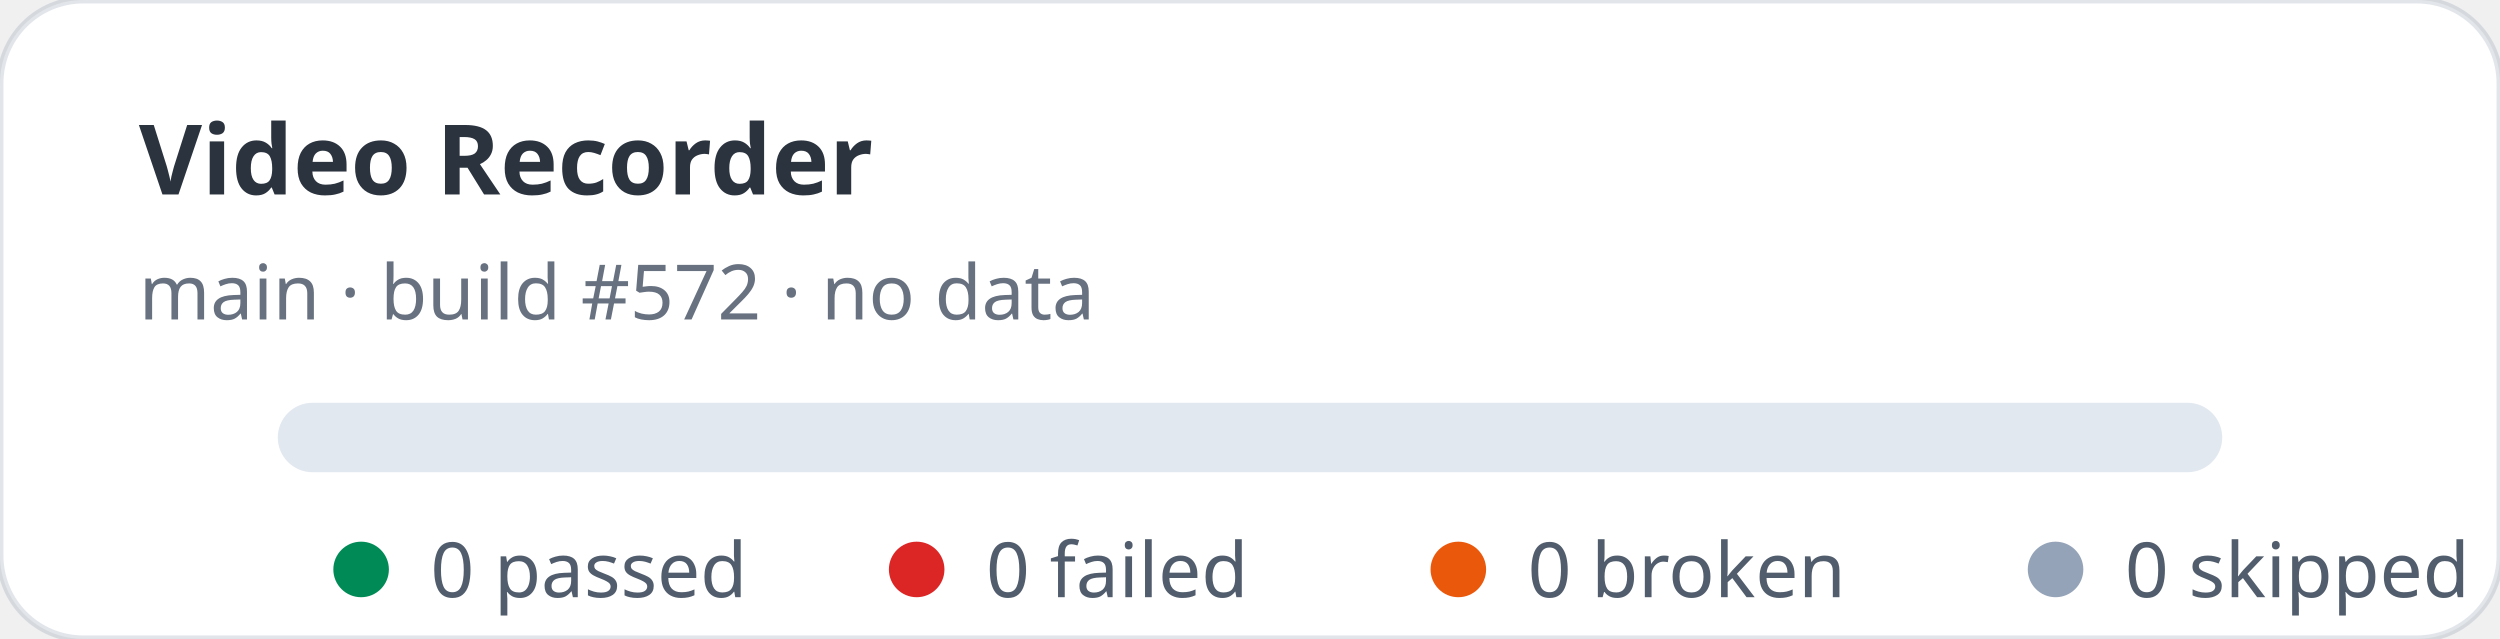
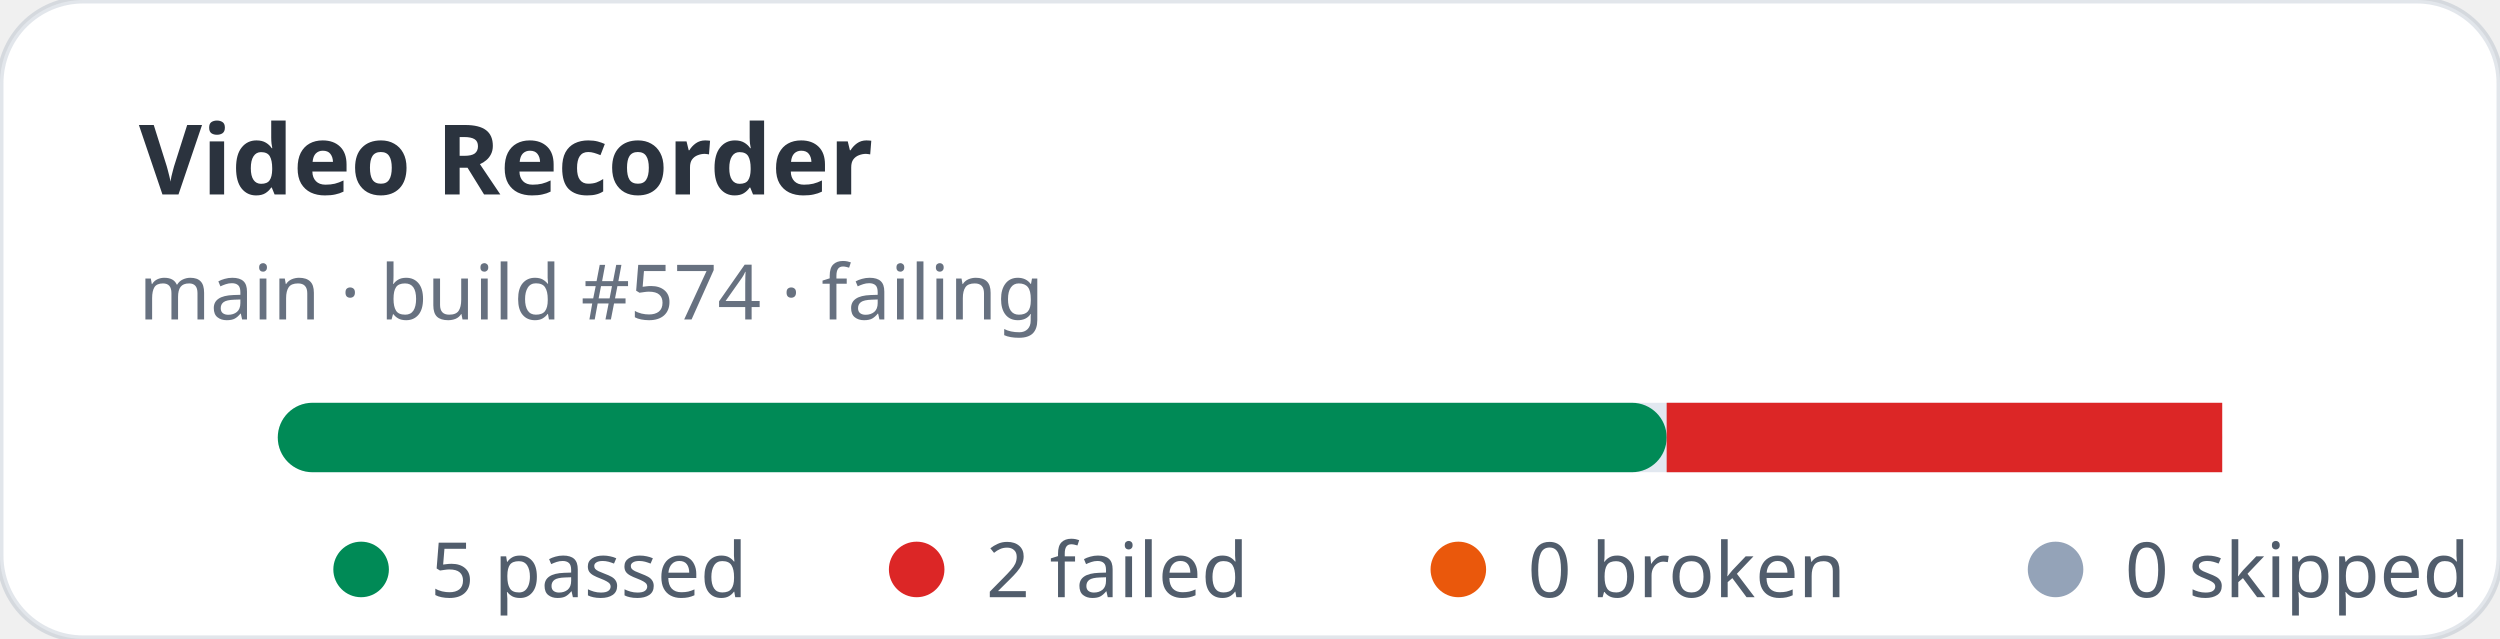
- <svg xmlns="http://www.w3.org/2000/svg" width="360" height="92" viewBox="0 0 360 92" role="img" aria-label="Video Recorder stats: 0 passed, 0 failed">
+ <svg xmlns="http://www.w3.org/2000/svg" width="360" height="92" viewBox="0 0 360 92" role="img" aria-label="Video Recorder stats: 5 passed, 2 failed">
  <rect width="360" height="92" rx="12" fill="#ffffff" stroke="rgba(11,48,86,0.12)" />
  <text x="20" y="28" fill="rgba(1,10,24,0.83)" font-family="ui-sans-serif,system-ui,sans-serif" font-size="14" font-weight="700">Video Recorder</text>
-   <text x="20" y="46" fill="rgba(2,19,44,0.6)" font-family="ui-sans-serif,system-ui,sans-serif" font-size="11">main · build #572 · no data</text>
+   <text x="20" y="46" fill="rgba(2,19,44,0.6)" font-family="ui-sans-serif,system-ui,sans-serif" font-size="11">main · build #574 · failing</text>
  <rect x="40" y="58" width="280" height="10" rx="5" fill="#e2e8f0" />
+   <rect x="40" y="58" width="200" height="10" rx="5" fill="#008a56" />
+   <rect x="240" y="58" width="80" height="10" fill="#dc2626" />
  <g font-family="ui-sans-serif,system-ui,sans-serif" font-size="11" fill="rgba(1,18,40,0.68)">
    <circle cx="52" cy="82" r="4" fill="#008a56" />
-     <text x="62" y="86">0 passed</text>
+     <text x="62" y="86">5 passed</text>
    <circle cx="132" cy="82" r="4" fill="#dc2626" />
-     <text x="142" y="86">0 failed</text>
+     <text x="142" y="86">2 failed</text>
    <circle cx="210" cy="82" r="4" fill="#ea580c" />
    <text x="220" y="86">0 broken</text>
    <circle cx="296" cy="82" r="4" fill="#94a3b8" />
    <text x="306" y="86">0 skipped</text>
  </g>
</svg>
